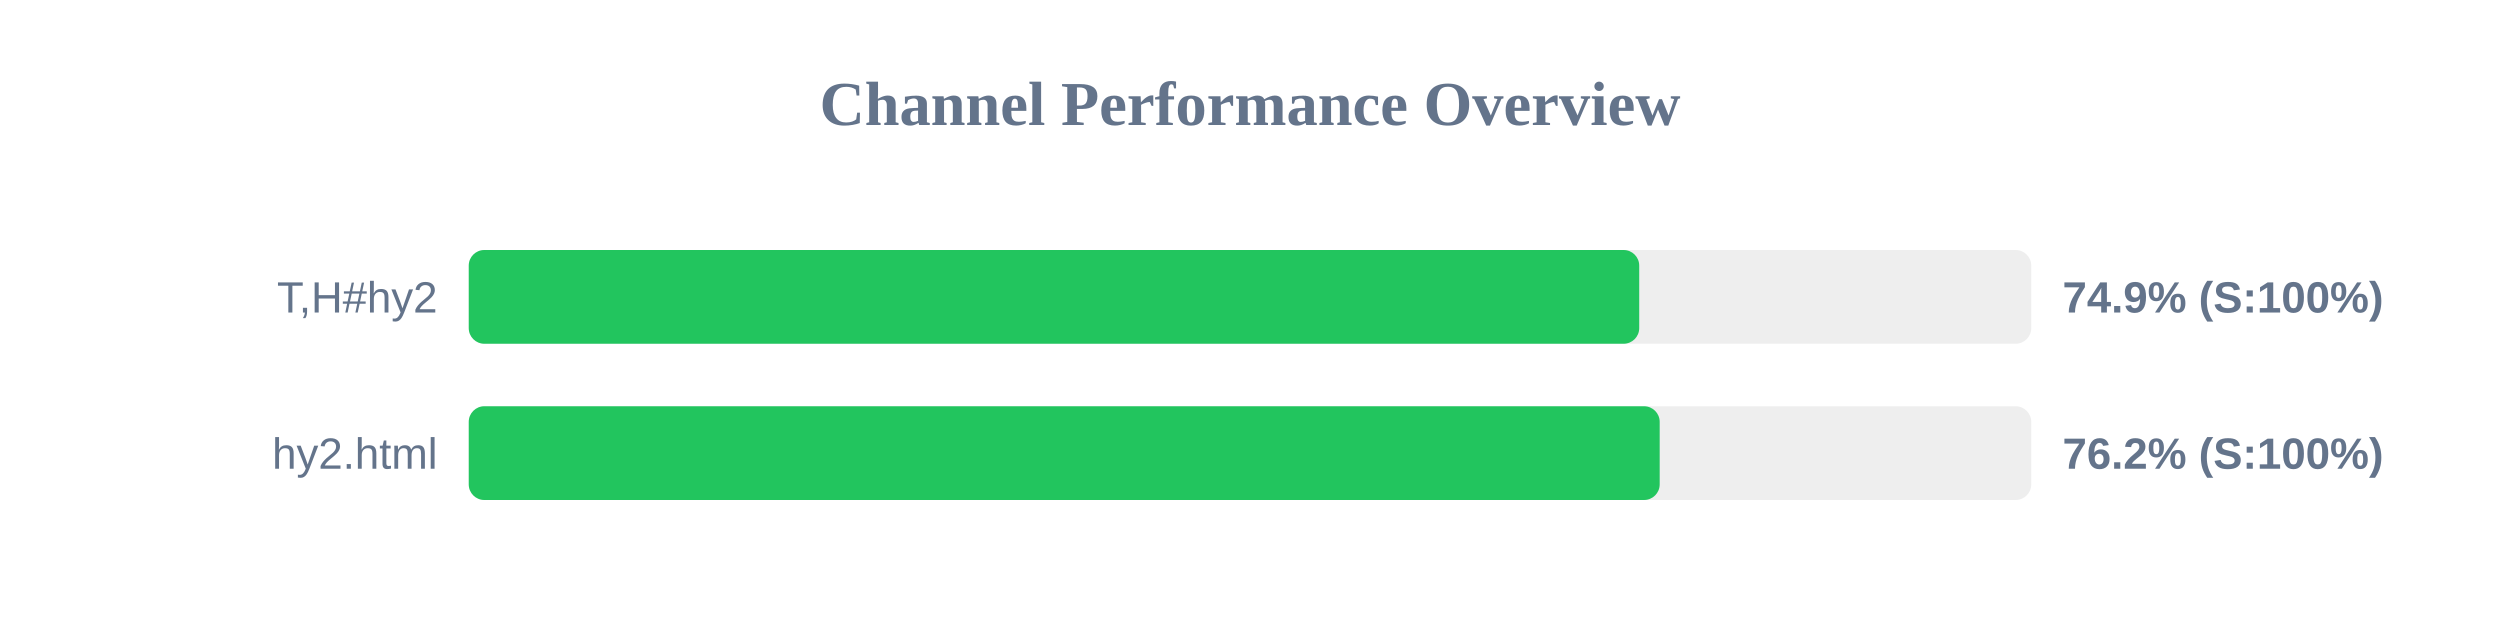
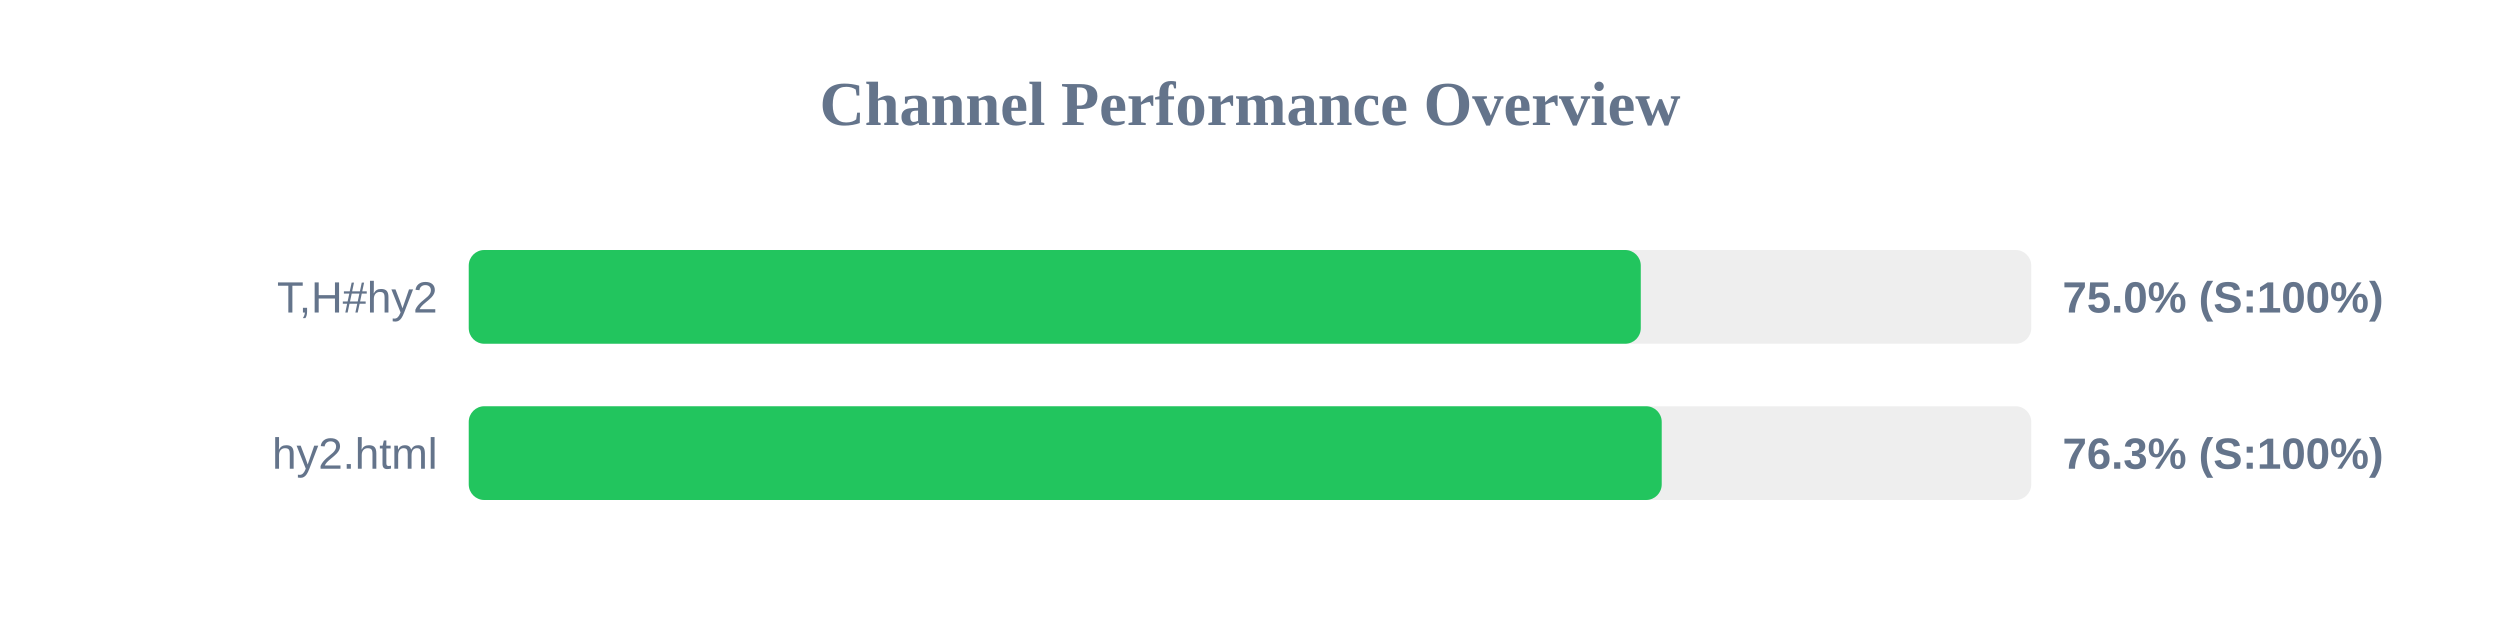
<svg xmlns="http://www.w3.org/2000/svg" width="800" height="200" version="1.1">
  <style>
        .row { font: 14px Arial; fill: #64748b; }
        .score { font: bold 14px Arial; fill: #64748b; }
    </style>
  <text x="400" y="40" text-anchor="middle" font-size="20px" font-weight="bold" fill="#64748b">Channel Performance Overview</text>
  <rect x="150" y="80" width="500" height="30" fill="#eee" rx="5" />
-   <rect x="150" y="80" width="374.55" height="30" fill="#22c55e" rx="5" />
+   <rect x="150" y="80" width="375.05" height="30" fill="#22c55e" rx="5" />
  <text x="140" y="100" text-anchor="end" class="row">T,H#hy2</text>
-   <text x="660" y="100" text-anchor="start" class="score">74.9% (S:100%)</text>
+   <text x="660" y="100" text-anchor="start" class="score">75.0% (S:100%)</text>
  <rect x="150" y="130" width="500" height="30" fill="#eee" rx="5" />
-   <rect x="150" y="130" width="381.1" height="30" fill="#22c55e" rx="5" />
+   <rect x="150" y="130" width="381.75" height="30" fill="#22c55e" rx="5" />
  <text x="140" y="150" text-anchor="end" class="row">hy2.html</text>
-   <text x="660" y="150" text-anchor="start" class="score">76.2% (S:100%)</text>
+   <text x="660" y="150" text-anchor="start" class="score">76.3% (S:100%)</text>
</svg>
